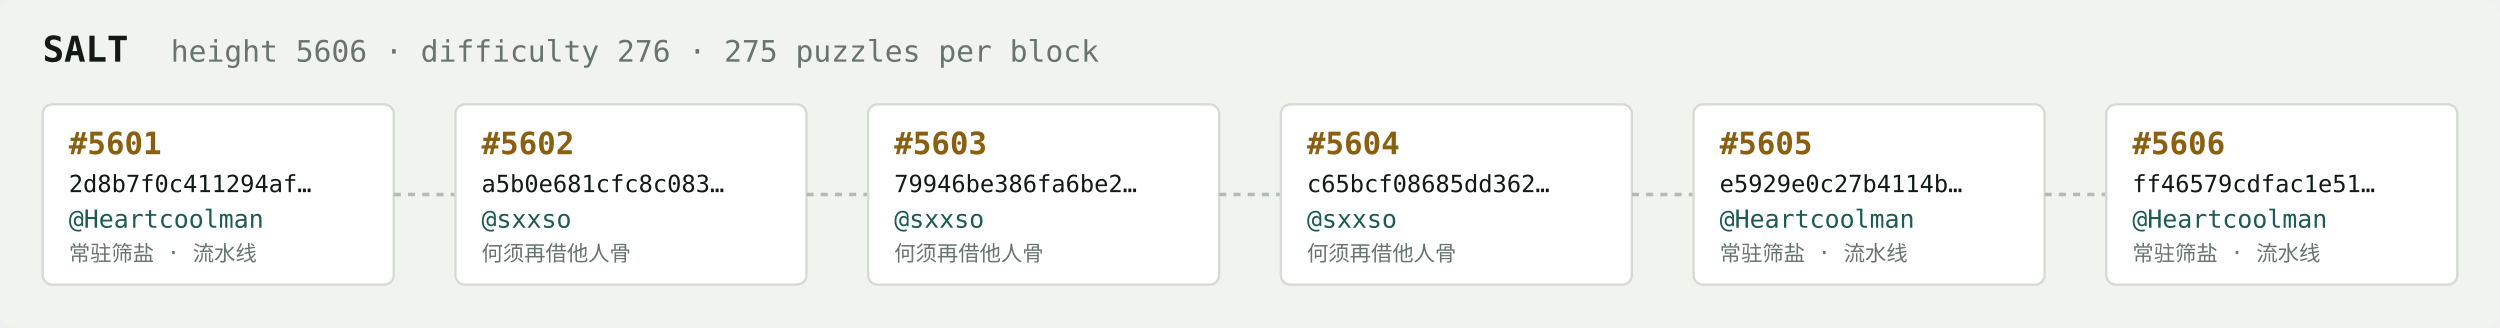
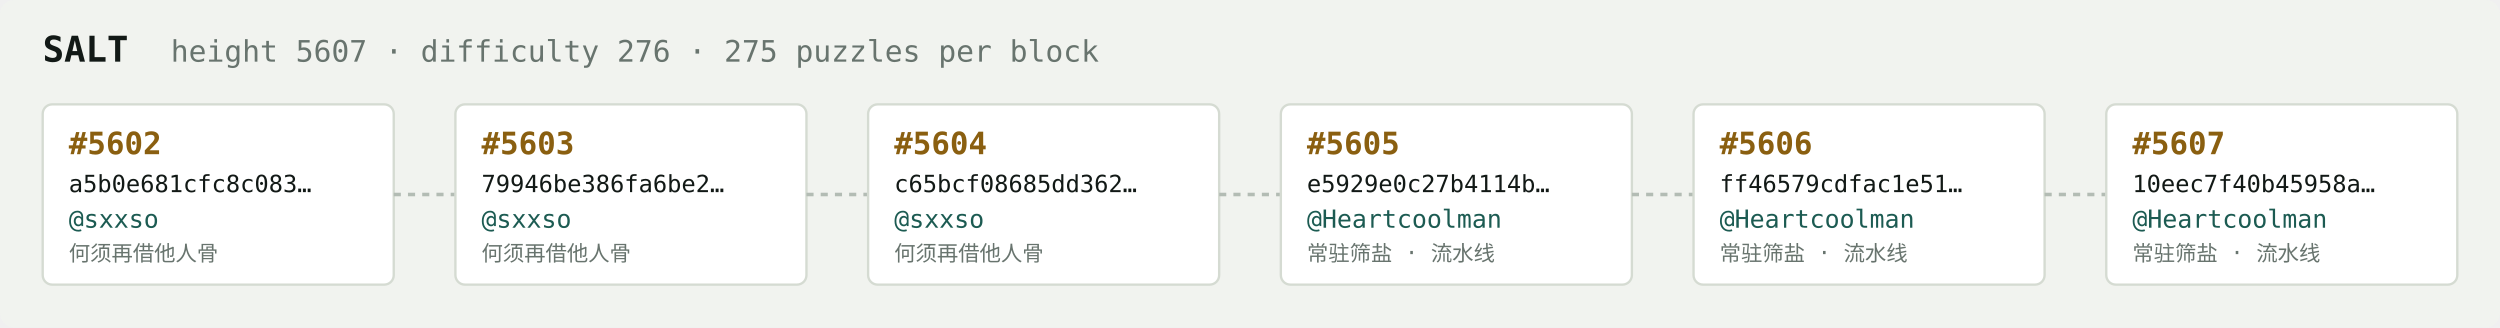
<svg xmlns="http://www.w3.org/2000/svg" width="1054" height="138" viewBox="0 0 1054 138" font-family="ui-monospace,SFMono-Regular,Menlo,monospace">
  <rect fill="#f1f3ef" width="1054" height="138" rx="6" />
  <text x="18" y="26" fill="#121916" font-size="15" font-weight="700">SALT</text>
-   <text x="72" y="26" fill="#68746e" font-size="12.5">height 5606 · difficulty 276 · 275 puzzles per block</text>
+   <text x="72" y="26" fill="#68746e" font-size="12.5">height 5607 · difficulty 276 · 275 puzzles per block</text>
  <rect x="18" y="44" width="148" height="76" rx="4" fill="#ffffff" stroke="#d5dbd2" stroke-width="1" />
-   <text x="29" y="65" fill="#8a5f10" font-size="13" font-weight="700">#5601</text>
-   <text x="29" y="81" fill="#121916" font-size="10">2d8b7f0c411294af…</text>
-   <text x="29" y="96" fill="#1c5b52" font-size="10.5">@Heartcoolman</text>
-   <text x="29" y="110" fill="#68746e" font-size="9">常驻筛盐 · 流水线</text>
+   <text x="29" y="65" fill="#8a5f10" font-size="13" font-weight="700">#5602</text>
+   <text x="29" y="81" fill="#121916" font-size="10">a5b0e681cfc8c083…</text>
+   <text x="29" y="96" fill="#1c5b52" font-size="10.5">@sxxso</text>
+   <text x="29" y="110" fill="#68746e" font-size="9">何须再借他人骨</text>
  <line x1="166" y1="82.0" x2="192" y2="82.0" stroke="#b3bcb4" stroke-width="1.5" stroke-dasharray="3 3" />
  <rect x="192" y="44" width="148" height="76" rx="4" fill="#ffffff" stroke="#d5dbd2" stroke-width="1" />
-   <text x="203" y="65" fill="#8a5f10" font-size="13" font-weight="700">#5602</text>
-   <text x="203" y="81" fill="#121916" font-size="10">a5b0e681cfc8c083…</text>
+   <text x="203" y="65" fill="#8a5f10" font-size="13" font-weight="700">#5603</text>
+   <text x="203" y="81" fill="#121916" font-size="10">79946be386fa6be2…</text>
  <text x="203" y="96" fill="#1c5b52" font-size="10.5">@sxxso</text>
  <text x="203" y="110" fill="#68746e" font-size="9">何须再借他人骨</text>
  <line x1="340" y1="82.0" x2="366" y2="82.0" stroke="#b3bcb4" stroke-width="1.5" stroke-dasharray="3 3" />
  <rect x="366" y="44" width="148" height="76" rx="4" fill="#ffffff" stroke="#d5dbd2" stroke-width="1" />
-   <text x="377" y="65" fill="#8a5f10" font-size="13" font-weight="700">#5603</text>
-   <text x="377" y="81" fill="#121916" font-size="10">79946be386fa6be2…</text>
+   <text x="377" y="65" fill="#8a5f10" font-size="13" font-weight="700">#5604</text>
+   <text x="377" y="81" fill="#121916" font-size="10">c65bcf08685dd362…</text>
  <text x="377" y="96" fill="#1c5b52" font-size="10.5">@sxxso</text>
  <text x="377" y="110" fill="#68746e" font-size="9">何须再借他人骨</text>
  <line x1="514" y1="82.0" x2="540" y2="82.0" stroke="#b3bcb4" stroke-width="1.5" stroke-dasharray="3 3" />
  <rect x="540" y="44" width="148" height="76" rx="4" fill="#ffffff" stroke="#d5dbd2" stroke-width="1" />
-   <text x="551" y="65" fill="#8a5f10" font-size="13" font-weight="700">#5604</text>
-   <text x="551" y="81" fill="#121916" font-size="10">c65bcf08685dd362…</text>
-   <text x="551" y="96" fill="#1c5b52" font-size="10.5">@sxxso</text>
-   <text x="551" y="110" fill="#68746e" font-size="9">何须再借他人骨</text>
+   <text x="551" y="65" fill="#8a5f10" font-size="13" font-weight="700">#5605</text>
+   <text x="551" y="81" fill="#121916" font-size="10">e5929e0c27b4114b…</text>
+   <text x="551" y="96" fill="#1c5b52" font-size="10.5">@Heartcoolman</text>
+   <text x="551" y="110" fill="#68746e" font-size="9">常驻筛盐 · 流水线</text>
  <line x1="688" y1="82.0" x2="714" y2="82.0" stroke="#b3bcb4" stroke-width="1.5" stroke-dasharray="3 3" />
  <rect x="714" y="44" width="148" height="76" rx="4" fill="#ffffff" stroke="#d5dbd2" stroke-width="1" />
-   <text x="725" y="65" fill="#8a5f10" font-size="13" font-weight="700">#5605</text>
-   <text x="725" y="81" fill="#121916" font-size="10">e5929e0c27b4114b…</text>
+   <text x="725" y="65" fill="#8a5f10" font-size="13" font-weight="700">#5606</text>
+   <text x="725" y="81" fill="#121916" font-size="10">ff46579cdfac1e51…</text>
  <text x="725" y="96" fill="#1c5b52" font-size="10.5">@Heartcoolman</text>
  <text x="725" y="110" fill="#68746e" font-size="9">常驻筛盐 · 流水线</text>
  <line x1="862" y1="82.0" x2="888" y2="82.0" stroke="#b3bcb4" stroke-width="1.5" stroke-dasharray="3 3" />
  <rect x="888" y="44" width="148" height="76" rx="4" fill="#ffffff" stroke="#d5dbd2" stroke-width="1" />
-   <text x="899" y="65" fill="#8a5f10" font-size="13" font-weight="700">#5606</text>
-   <text x="899" y="81" fill="#121916" font-size="10">ff46579cdfac1e51…</text>
+   <text x="899" y="65" fill="#8a5f10" font-size="13" font-weight="700">#5607</text>
+   <text x="899" y="81" fill="#121916" font-size="10">10eec7f40b45958a…</text>
  <text x="899" y="96" fill="#1c5b52" font-size="10.5">@Heartcoolman</text>
  <text x="899" y="110" fill="#68746e" font-size="9">常驻筛盐 · 流水线</text>
</svg>
